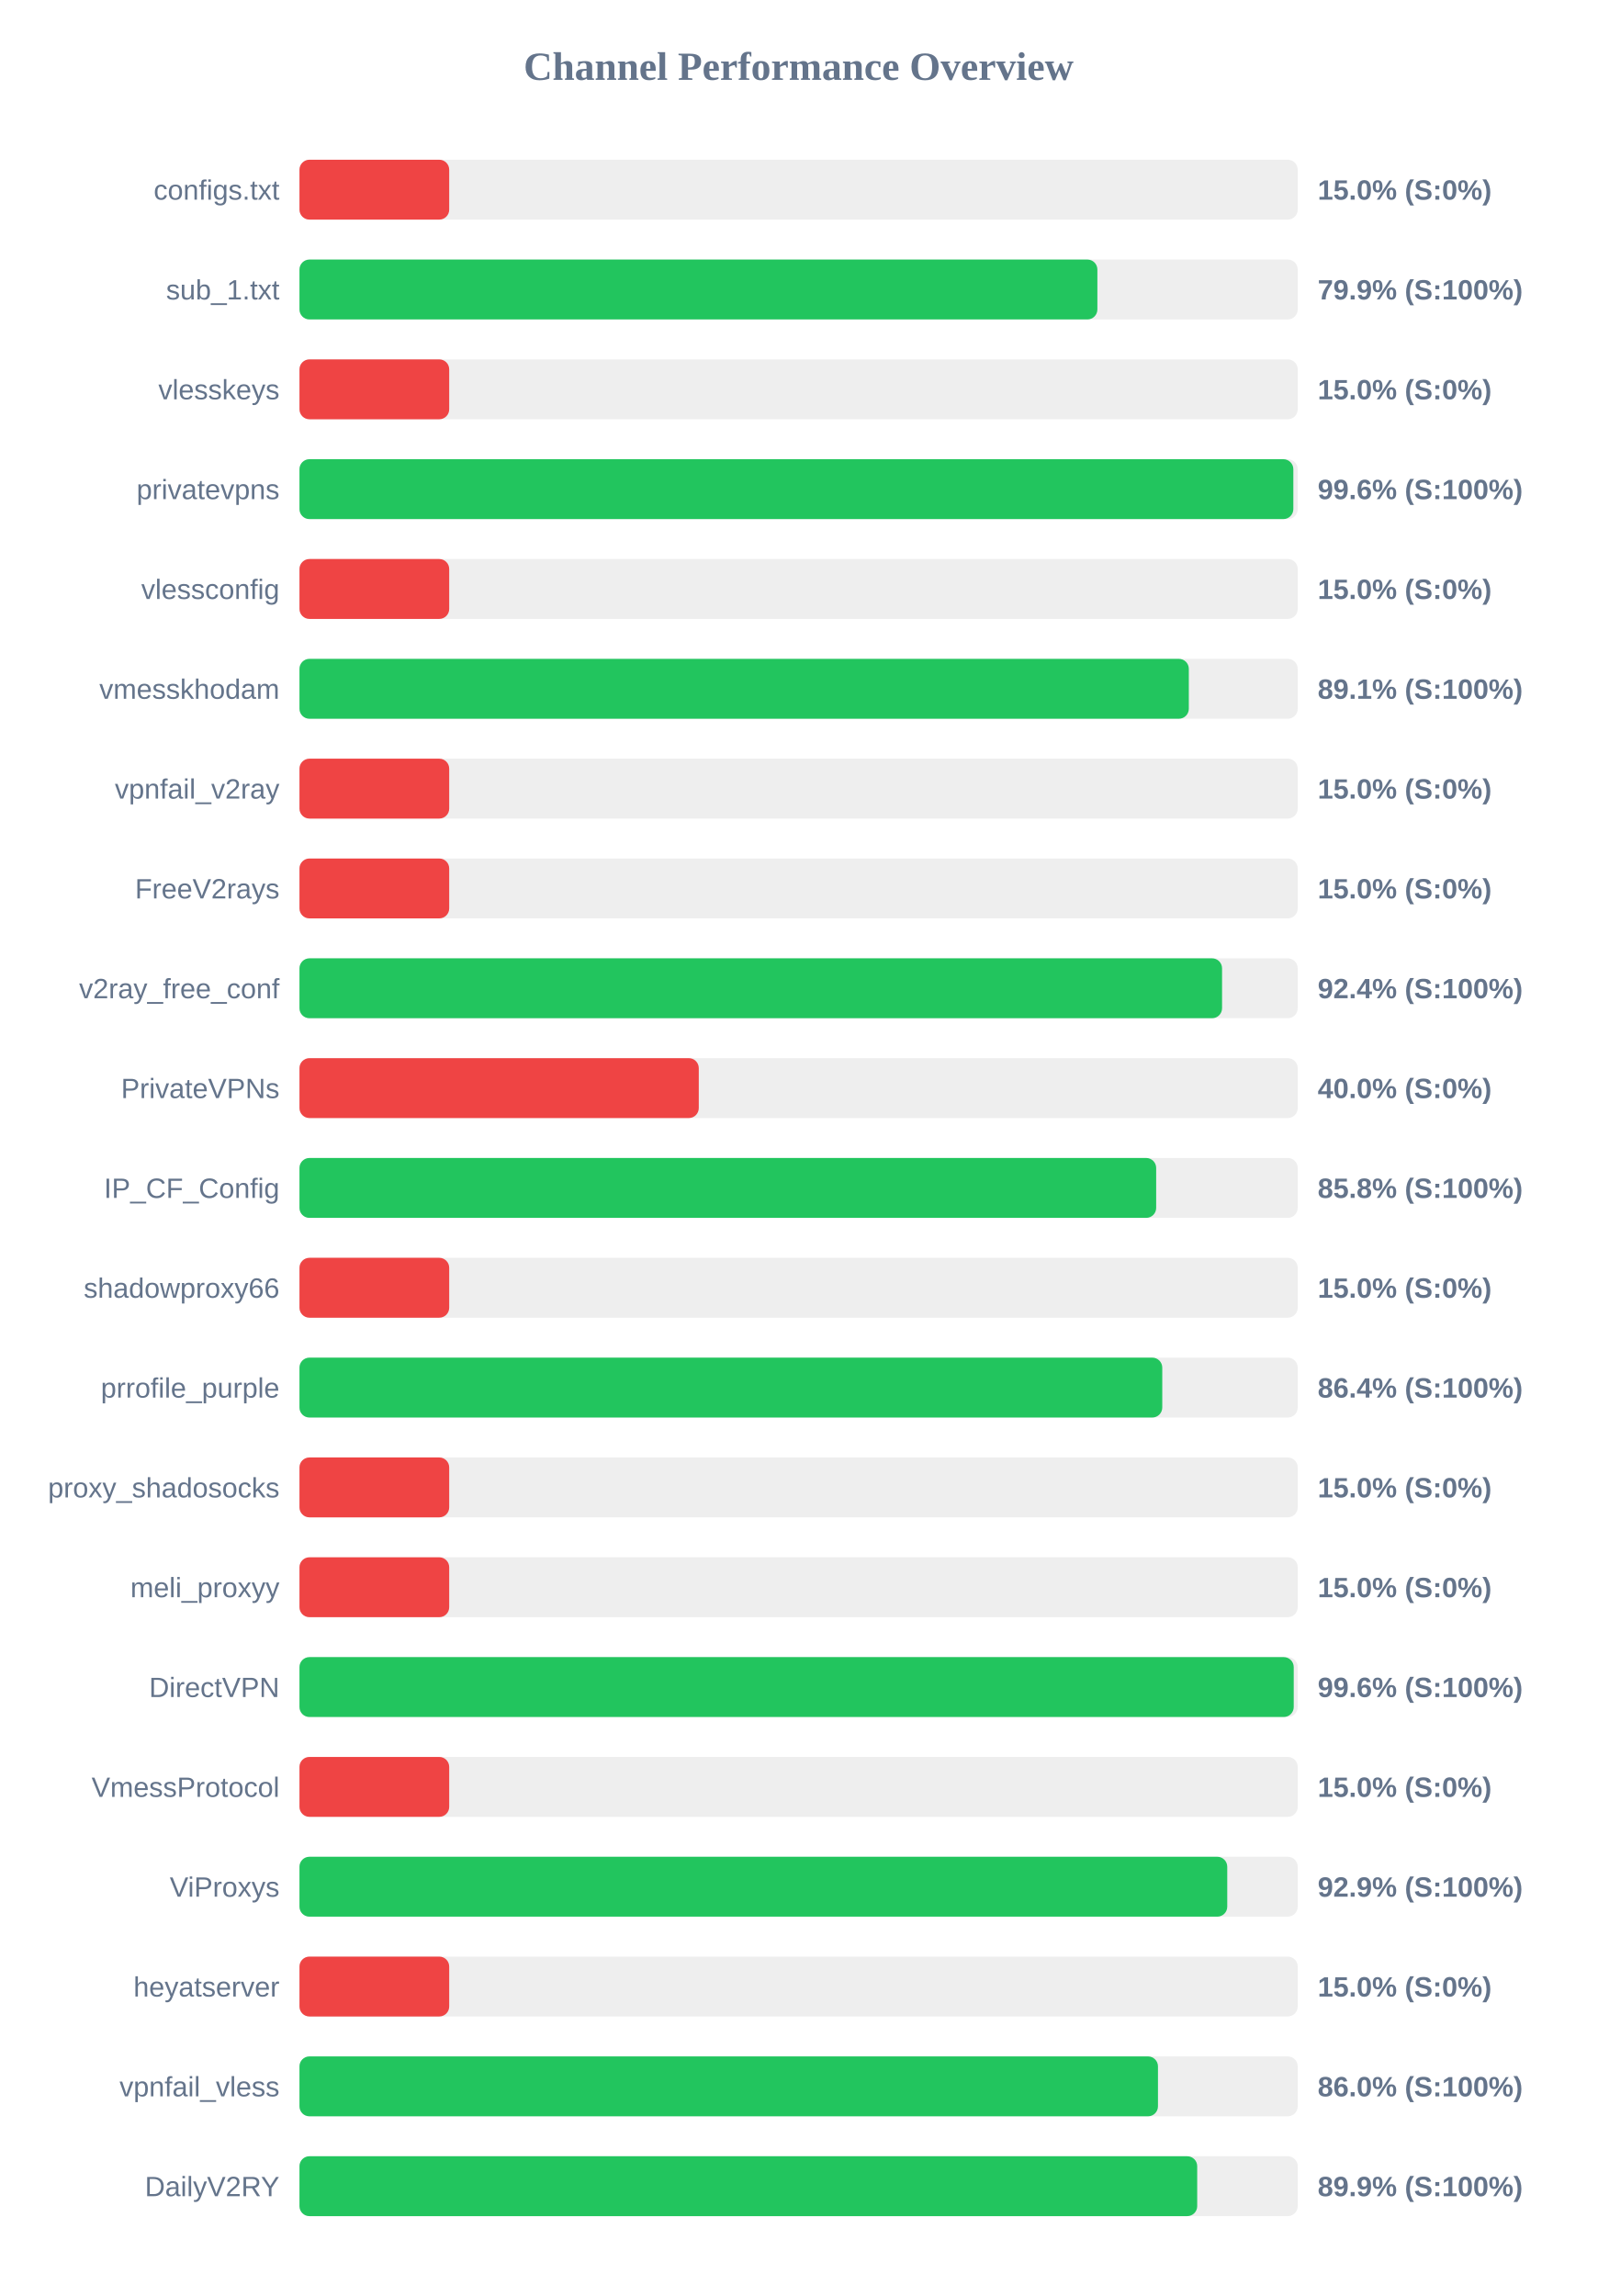
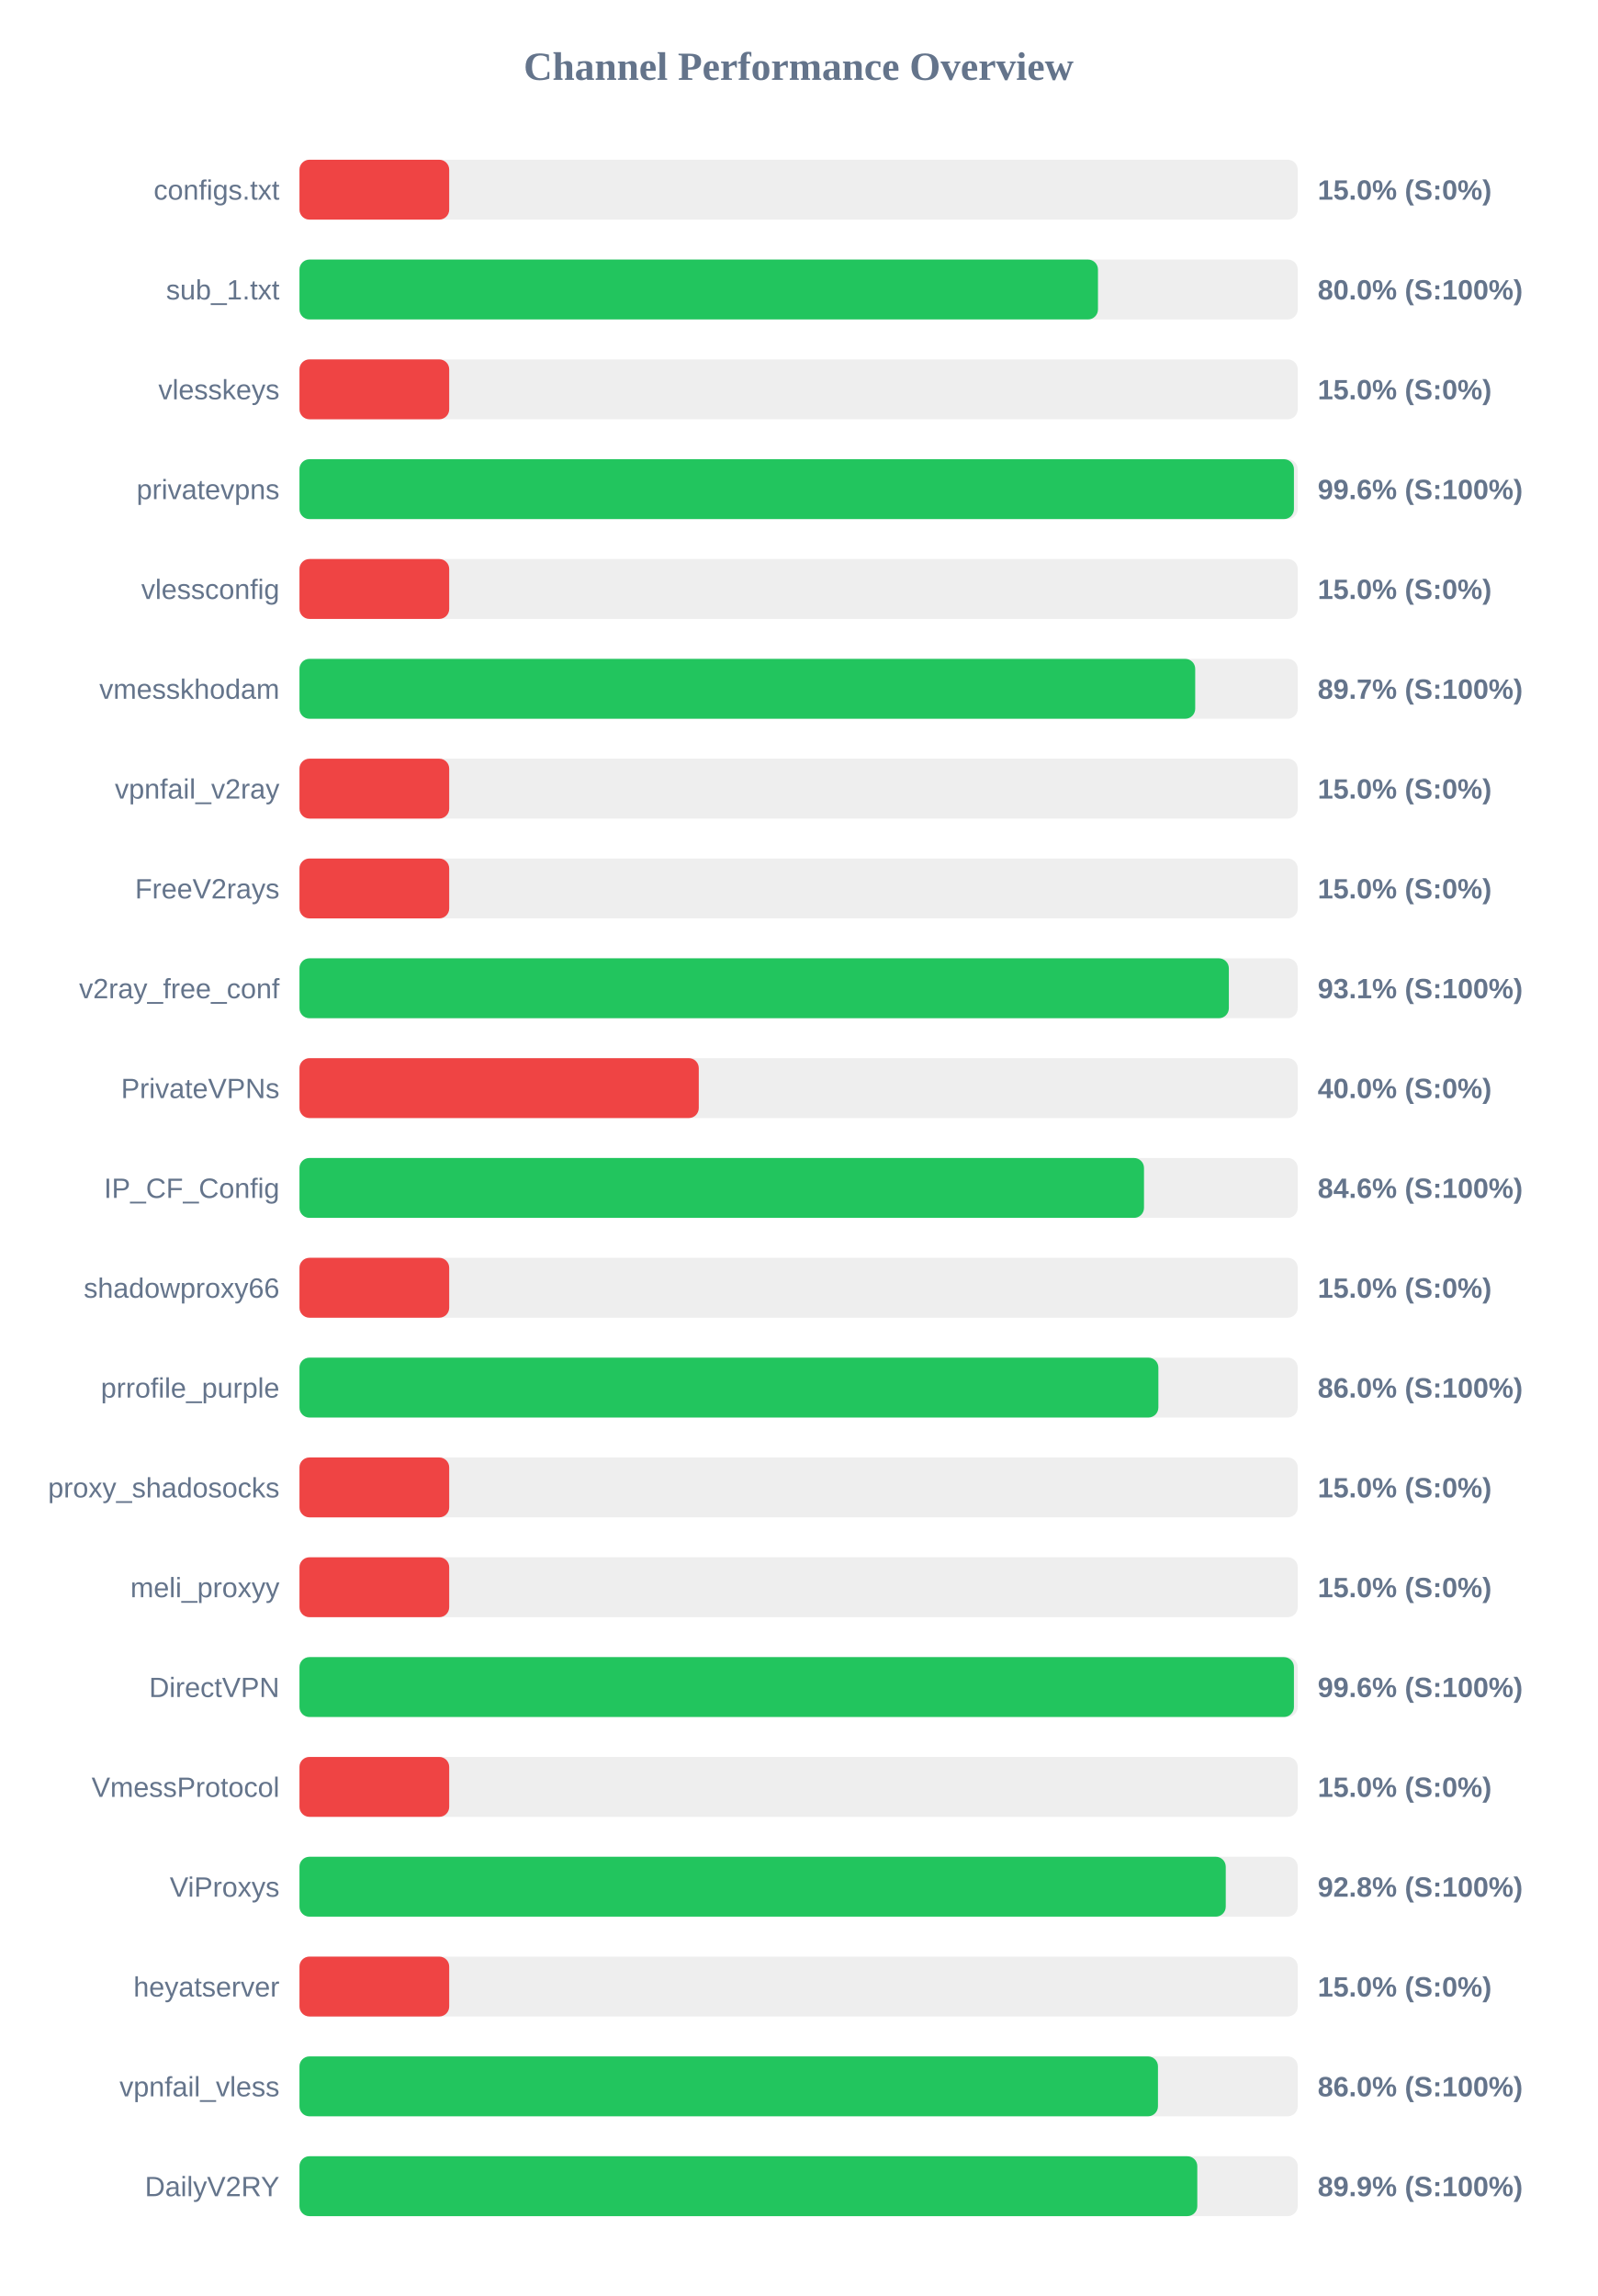
<svg xmlns="http://www.w3.org/2000/svg" width="800" height="1150" version="1.1">
  <style>
        .row { font: 14px Arial; fill: #64748b; }
        .score { font: bold 14px Arial; fill: #64748b; }
    </style>
  <text x="400" y="40" text-anchor="middle" font-size="20px" font-weight="bold" fill="#64748b">Channel Performance Overview</text>
  <rect x="150" y="80" width="500" height="30" fill="#eee" rx="5" />
  <rect x="150" y="80" width="75.0" height="30" fill="#ef4444" rx="5" />
  <text x="140" y="100" text-anchor="end" class="row">configs.txt</text>
  <text x="660" y="100" text-anchor="start" class="score">15.0% (S:0%)</text>
  <rect x="150" y="130" width="500" height="30" fill="#eee" rx="5" />
-   <rect x="150" y="130" width="399.65" height="30" fill="#22c55e" rx="5" />
+   <rect x="150" y="130" width="399.95" height="30" fill="#22c55e" rx="5" />
  <text x="140" y="150" text-anchor="end" class="row">sub_1.txt</text>
-   <text x="660" y="150" text-anchor="start" class="score">79.9% (S:100%)</text>
+   <text x="660" y="150" text-anchor="start" class="score">80.0% (S:100%)</text>
  <rect x="150" y="180" width="500" height="30" fill="#eee" rx="5" />
  <rect x="150" y="180" width="75.0" height="30" fill="#ef4444" rx="5" />
  <text x="140" y="200" text-anchor="end" class="row">vlesskeys</text>
  <text x="660" y="200" text-anchor="start" class="score">15.0% (S:0%)</text>
  <rect x="150" y="230" width="500" height="30" fill="#eee" rx="5" />
-   <rect x="150" y="230" width="497.8" height="30" fill="#22c55e" rx="5" />
+   <rect x="150" y="230" width="498.1" height="30" fill="#22c55e" rx="5" />
  <text x="140" y="250" text-anchor="end" class="row">privatevpns</text>
  <text x="660" y="250" text-anchor="start" class="score">99.6% (S:100%)</text>
  <rect x="150" y="280" width="500" height="30" fill="#eee" rx="5" />
  <rect x="150" y="280" width="75.0" height="30" fill="#ef4444" rx="5" />
  <text x="140" y="300" text-anchor="end" class="row">vlessconfig</text>
  <text x="660" y="300" text-anchor="start" class="score">15.0% (S:0%)</text>
  <rect x="150" y="330" width="500" height="30" fill="#eee" rx="5" />
-   <rect x="150" y="330" width="445.45" height="30" fill="#22c55e" rx="5" />
+   <rect x="150" y="330" width="448.65" height="30" fill="#22c55e" rx="5" />
  <text x="140" y="350" text-anchor="end" class="row">vmesskhodam</text>
-   <text x="660" y="350" text-anchor="start" class="score">89.1% (S:100%)</text>
+   <text x="660" y="350" text-anchor="start" class="score">89.7% (S:100%)</text>
  <rect x="150" y="380" width="500" height="30" fill="#eee" rx="5" />
  <rect x="150" y="380" width="75.0" height="30" fill="#ef4444" rx="5" />
  <text x="140" y="400" text-anchor="end" class="row">vpnfail_v2ray</text>
  <text x="660" y="400" text-anchor="start" class="score">15.0% (S:0%)</text>
  <rect x="150" y="430" width="500" height="30" fill="#eee" rx="5" />
  <rect x="150" y="430" width="75.0" height="30" fill="#ef4444" rx="5" />
  <text x="140" y="450" text-anchor="end" class="row">FreeV2rays</text>
  <text x="660" y="450" text-anchor="start" class="score">15.0% (S:0%)</text>
  <rect x="150" y="480" width="500" height="30" fill="#eee" rx="5" />
-   <rect x="150" y="480" width="462.1" height="30" fill="#22c55e" rx="5" />
+   <rect x="150" y="480" width="465.5" height="30" fill="#22c55e" rx="5" />
  <text x="140" y="500" text-anchor="end" class="row">v2ray_free_conf</text>
-   <text x="660" y="500" text-anchor="start" class="score">92.4% (S:100%)</text>
+   <text x="660" y="500" text-anchor="start" class="score">93.1% (S:100%)</text>
  <rect x="150" y="530" width="500" height="30" fill="#eee" rx="5" />
  <rect x="150" y="530" width="200.0" height="30" fill="#ef4444" rx="5" />
  <text x="140" y="550" text-anchor="end" class="row">PrivateVPNs</text>
  <text x="660" y="550" text-anchor="start" class="score">40.0% (S:0%)</text>
  <rect x="150" y="580" width="500" height="30" fill="#eee" rx="5" />
-   <rect x="150" y="580" width="429.1" height="30" fill="#22c55e" rx="5" />
+   <rect x="150" y="580" width="423.0" height="30" fill="#22c55e" rx="5" />
  <text x="140" y="600" text-anchor="end" class="row">IP_CF_Config</text>
-   <text x="660" y="600" text-anchor="start" class="score">85.8% (S:100%)</text>
+   <text x="660" y="600" text-anchor="start" class="score">84.6% (S:100%)</text>
  <rect x="150" y="630" width="500" height="30" fill="#eee" rx="5" />
  <rect x="150" y="630" width="75.0" height="30" fill="#ef4444" rx="5" />
  <text x="140" y="650" text-anchor="end" class="row">shadowproxy66</text>
  <text x="660" y="650" text-anchor="start" class="score">15.0% (S:0%)</text>
  <rect x="150" y="680" width="500" height="30" fill="#eee" rx="5" />
-   <rect x="150" y="680" width="432.15" height="30" fill="#22c55e" rx="5" />
+   <rect x="150" y="680" width="430.2" height="30" fill="#22c55e" rx="5" />
  <text x="140" y="700" text-anchor="end" class="row">prrofile_purple</text>
-   <text x="660" y="700" text-anchor="start" class="score">86.4% (S:100%)</text>
+   <text x="660" y="700" text-anchor="start" class="score">86.0% (S:100%)</text>
  <rect x="150" y="730" width="500" height="30" fill="#eee" rx="5" />
  <rect x="150" y="730" width="75.0" height="30" fill="#ef4444" rx="5" />
  <text x="140" y="750" text-anchor="end" class="row">proxy_shadosocks</text>
  <text x="660" y="750" text-anchor="start" class="score">15.0% (S:0%)</text>
  <rect x="150" y="780" width="500" height="30" fill="#eee" rx="5" />
  <rect x="150" y="780" width="75.0" height="30" fill="#ef4444" rx="5" />
  <text x="140" y="800" text-anchor="end" class="row">meli_proxyy</text>
  <text x="660" y="800" text-anchor="start" class="score">15.0% (S:0%)</text>
  <rect x="150" y="830" width="500" height="30" fill="#eee" rx="5" />
-   <rect x="150" y="830" width="498.0" height="30" fill="#22c55e" rx="5" />
+   <rect x="150" y="830" width="498.1" height="30" fill="#22c55e" rx="5" />
  <text x="140" y="850" text-anchor="end" class="row">DirectVPN</text>
  <text x="660" y="850" text-anchor="start" class="score">99.6% (S:100%)</text>
  <rect x="150" y="880" width="500" height="30" fill="#eee" rx="5" />
  <rect x="150" y="880" width="75.0" height="30" fill="#ef4444" rx="5" />
  <text x="140" y="900" text-anchor="end" class="row">VmessProtocol</text>
  <text x="660" y="900" text-anchor="start" class="score">15.0% (S:0%)</text>
  <rect x="150" y="930" width="500" height="30" fill="#eee" rx="5" />
-   <rect x="150" y="930" width="464.7" height="30" fill="#22c55e" rx="5" />
+   <rect x="150" y="930" width="463.95" height="30" fill="#22c55e" rx="5" />
  <text x="140" y="950" text-anchor="end" class="row">ViProxys</text>
-   <text x="660" y="950" text-anchor="start" class="score">92.9% (S:100%)</text>
+   <text x="660" y="950" text-anchor="start" class="score">92.8% (S:100%)</text>
  <rect x="150" y="980" width="500" height="30" fill="#eee" rx="5" />
  <rect x="150" y="980" width="75.0" height="30" fill="#ef4444" rx="5" />
  <text x="140" y="1000" text-anchor="end" class="row">heyatserver</text>
  <text x="660" y="1000" text-anchor="start" class="score">15.0% (S:0%)</text>
  <rect x="150" y="1030" width="500" height="30" fill="#eee" rx="5" />
  <rect x="150" y="1030" width="430.0" height="30" fill="#22c55e" rx="5" />
  <text x="140" y="1050" text-anchor="end" class="row">vpnfail_vless</text>
  <text x="660" y="1050" text-anchor="start" class="score">86.0% (S:100%)</text>
  <rect x="150" y="1080" width="500" height="30" fill="#eee" rx="5" />
-   <rect x="150" y="1080" width="449.65" height="30" fill="#22c55e" rx="5" />
+   <rect x="150" y="1080" width="449.7" height="30" fill="#22c55e" rx="5" />
  <text x="140" y="1100" text-anchor="end" class="row">DailyV2RY</text>
  <text x="660" y="1100" text-anchor="start" class="score">89.9% (S:100%)</text>
</svg>
